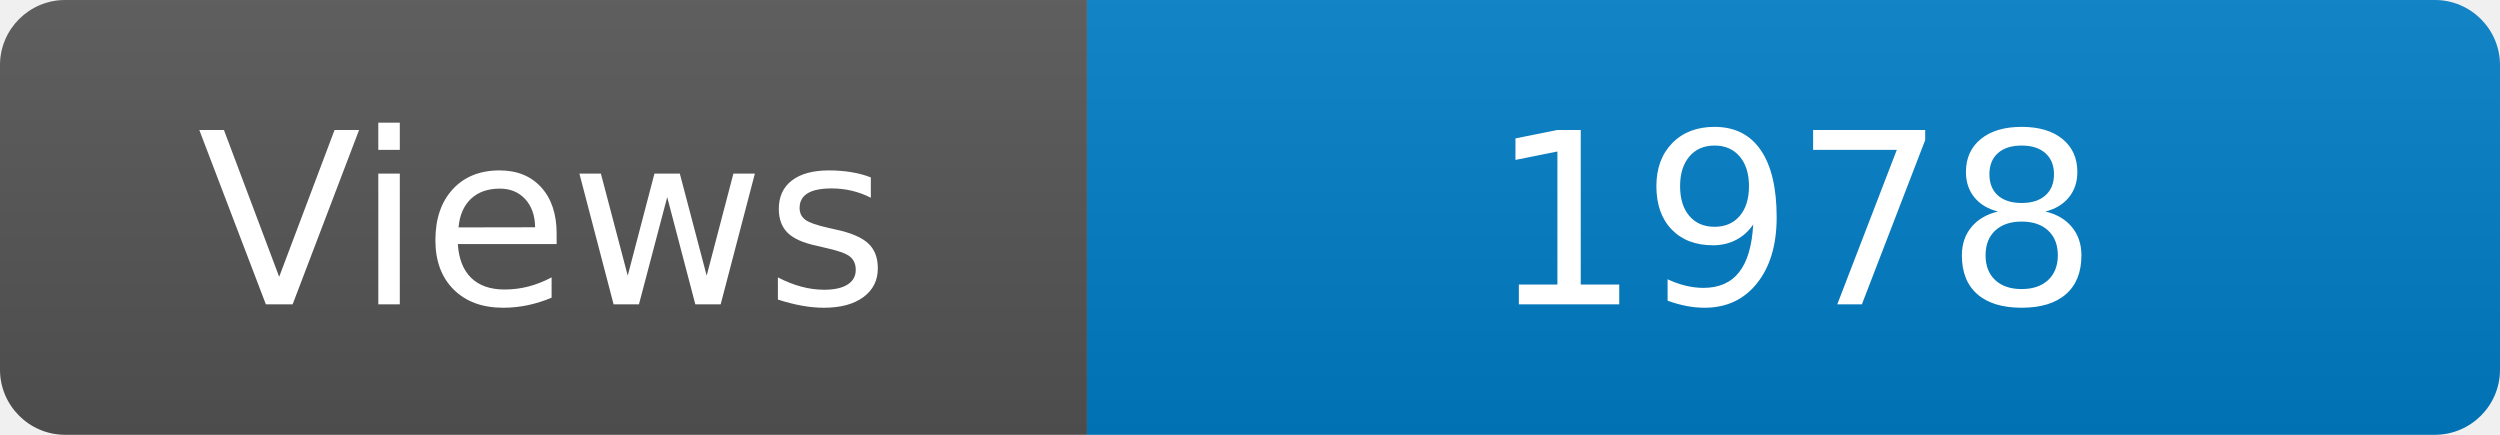
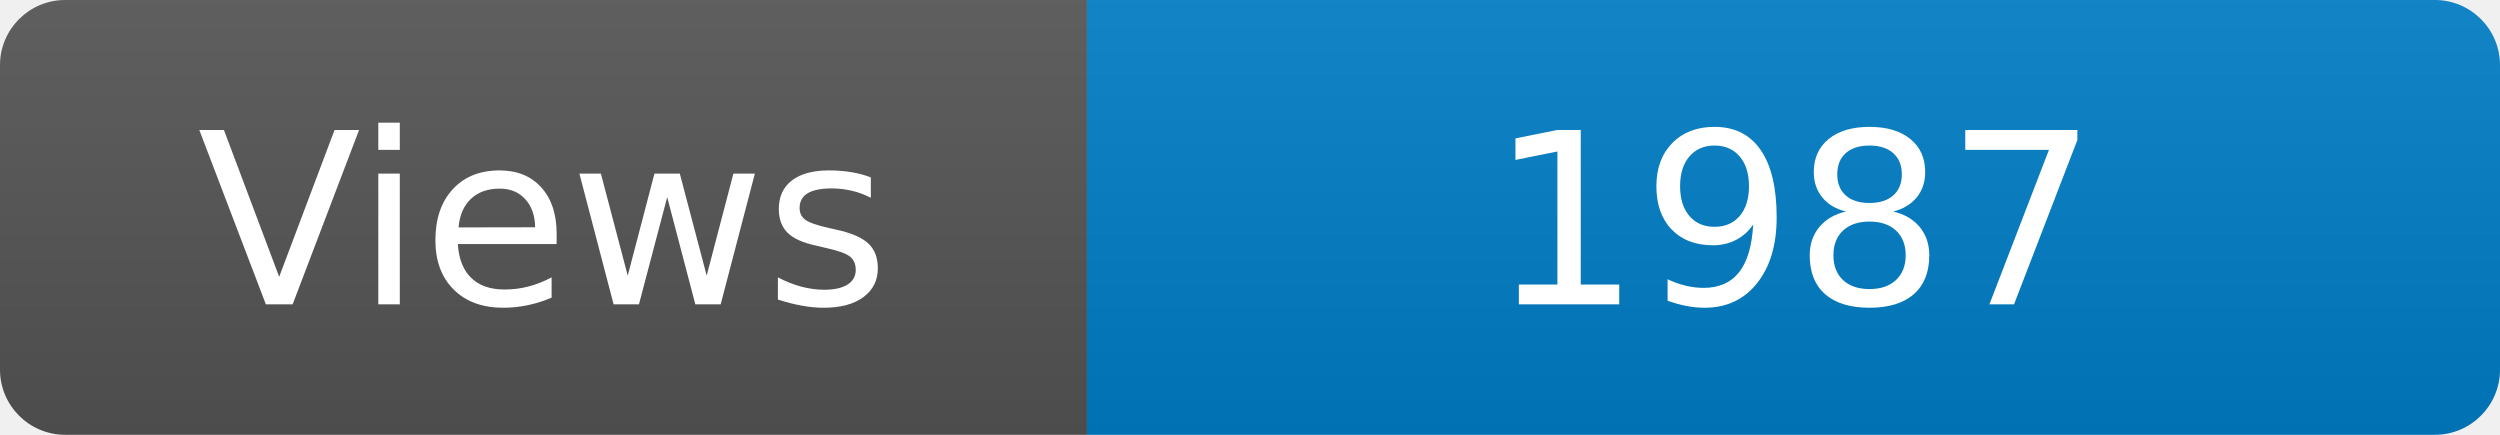
<svg xmlns="http://www.w3.org/2000/svg" width="115" height="20" role="img" aria-label="Maintained?: yes">
  <linearGradient id="s" x2="0" y2="100%">
    <stop offset="0" stop-color="#bbb" stop-opacity=".1" />
    <stop offset="1" stop-opacity=".1" />
  </linearGradient>
  <clipPath id="r">
    <rect width="115" height="20" rx="3" fill="#fff" />
  </clipPath>
  <g clip-path="url(#r)">
    <rect width="50" height="20" fill="#555" />
    <rect x="50" width="160" height="20" fill="#007ec6" />
    <rect width="115" height="20" fill="url(#s)" />
  </g>
  <g fill="#fff" text-anchor="middle" font-family="Verdana,Geneva,DejaVu Sans,sans-serif" font-size="110">
    <text x="250" y="140" transform="scale(.1)" fill="#fff">Views</text>
-     <text x="825" y="140" transform="scale(.1)" fill="#fff">1978</text>
+     <text x="825" y="140" transform="scale(.1)" fill="#fff">1987</text>
  </g>
</svg>
